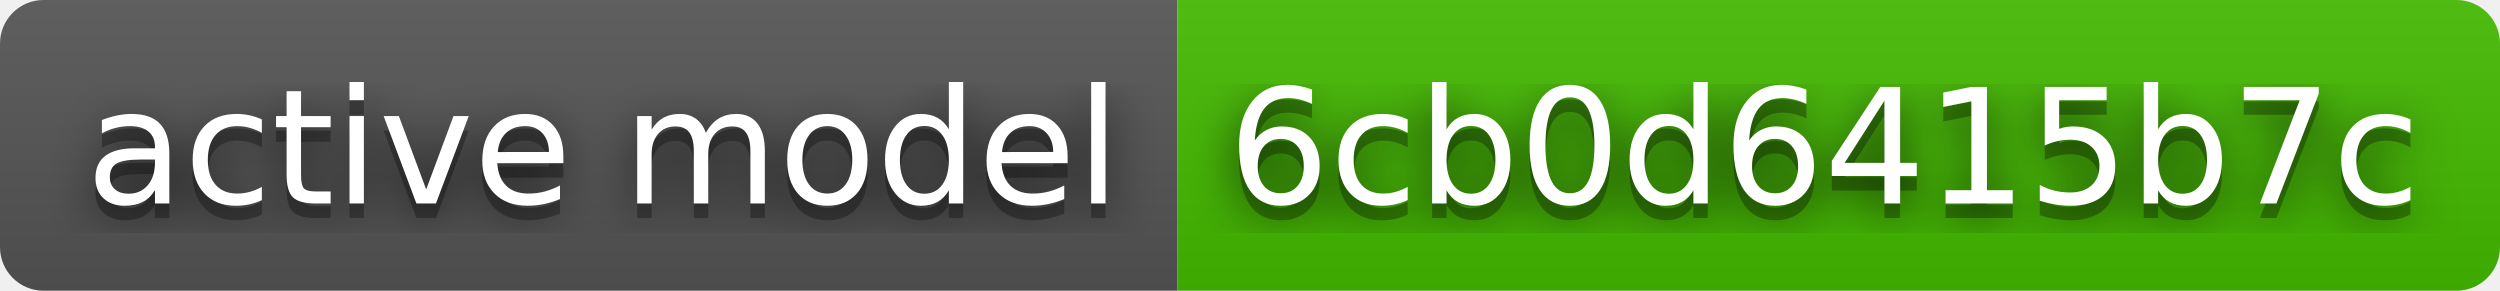
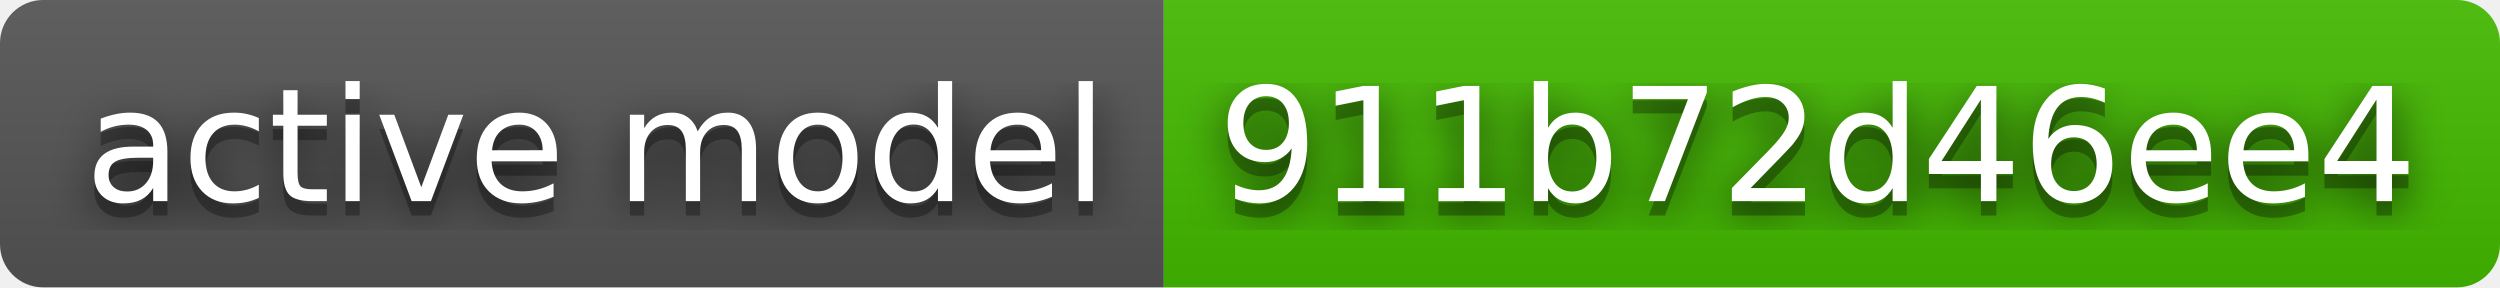
- <svg xmlns="http://www.w3.org/2000/svg" width="172" height="20" role="img" aria-label="active model: 6cb0d6415b7c">
+ <svg xmlns="http://www.w3.org/2000/svg" width="174" height="20" role="img" aria-label="active model: 911b72d46ee4">
  <filter id="blur">
    <feGaussianBlur stdDeviation="16" />
  </filter>
  <linearGradient id="s" x2="0" y2="100%">
    <stop offset="0" stop-color="#bbb" stop-opacity=".1" />
    <stop offset="1" stop-opacity=".1" />
  </linearGradient>
  <clipPath id="r">
-     <rect width="172" height="20" rx="3" />
+     <rect width="174" height="20" rx="3" />
  </clipPath>
  <g clip-path="url(#r)">
    <rect width="81" height="20" fill="#555" />
-     <rect x="81" width="91" height="20" fill="#4b0" />
-     <rect width="172" height="20" fill="url(#s)" />
+     <rect x="81" width="93" height="20" fill="#4b0" />
+     <rect width="174" height="20" fill="url(#s)" />
  </g>
  <g fill="#fff" text-anchor="middle" font-family="Verdana,Geneva,DejaVu Sans,sans-serif" text-rendering="geometricPrecision" font-size="110">
    <g transform="scale(.1)">
      <g aria-hidden="true" fill="#010101">
        <text x="415" y="150" fill-opacity=".8" filter="url(#blur)" textLength="710">active model</text>
        <text x="415" y="150" fill-opacity=".3" textLength="710">active model</text>
      </g>
      <text x="415" y="140" textLength="710">active model</text>
    </g>
    <g transform="scale(.1)">
      <g aria-hidden="true" fill="#010101">
-         <text x="1255" y="150" fill-opacity=".8" filter="url(#blur)" textLength="810">6cb0d6415b7c</text>
-         <text x="1255" y="150" fill-opacity=".3" textLength="810">6cb0d6415b7c</text>
+         <text x="1265" y="150" fill-opacity=".8" filter="url(#blur)" textLength="830">911b72d46ee4</text>
+         <text x="1265" y="150" fill-opacity=".3" textLength="830">911b72d46ee4</text>
      </g>
-       <text x="1255" y="140" textLength="810">6cb0d6415b7c</text>
+       <text x="1265" y="140" textLength="830">911b72d46ee4</text>
    </g>
  </g>
</svg>
